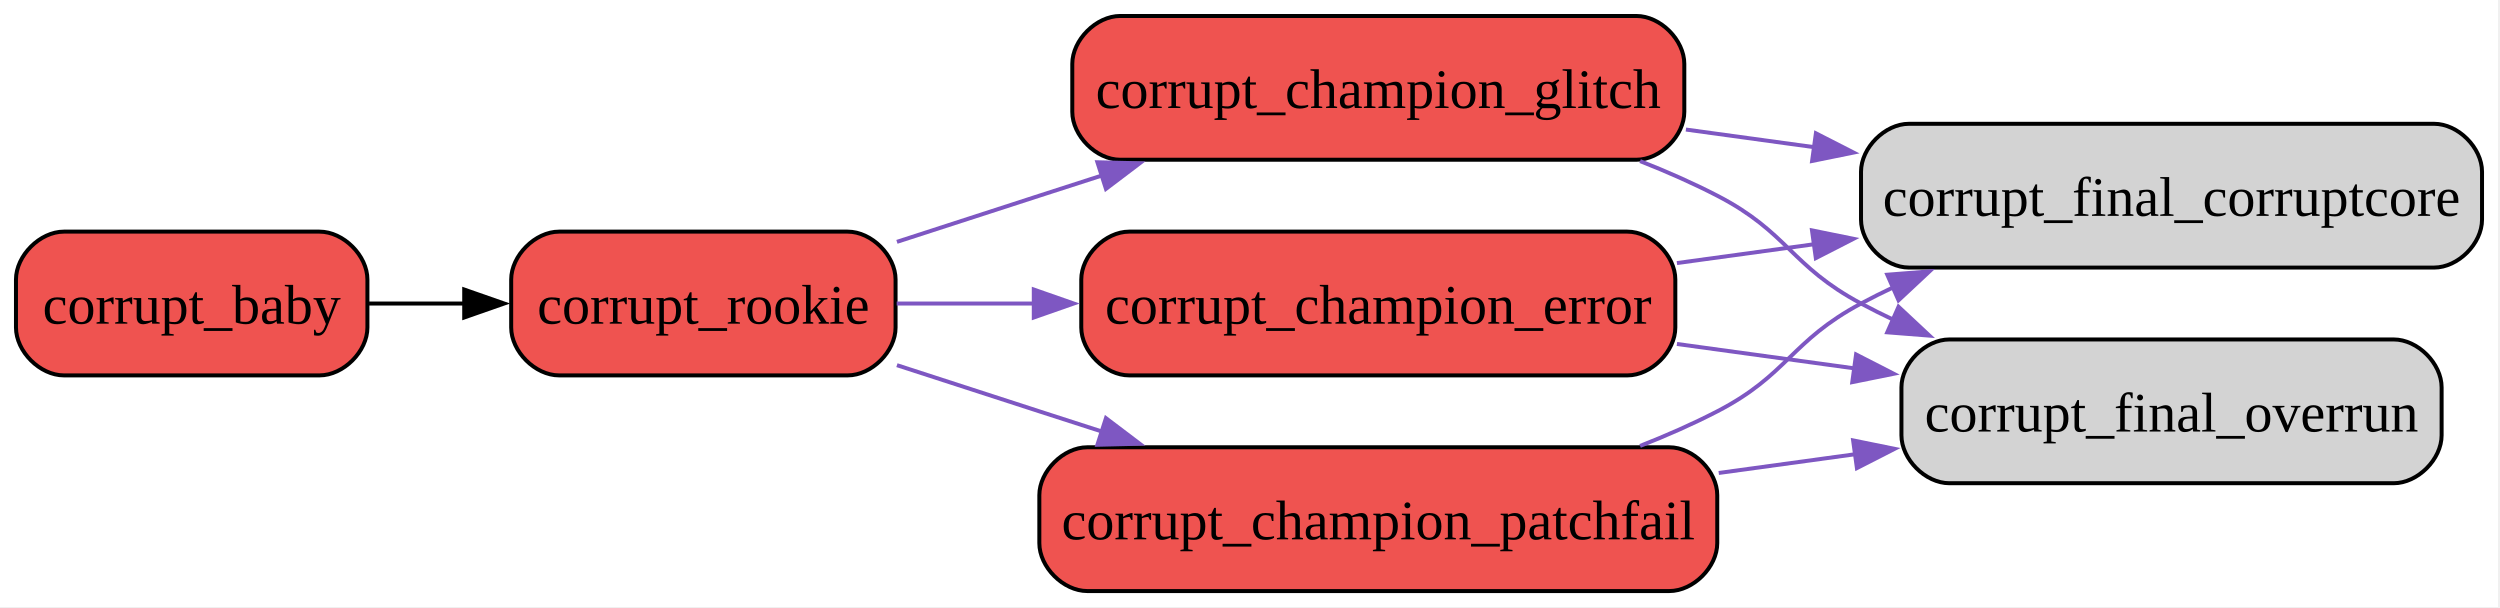
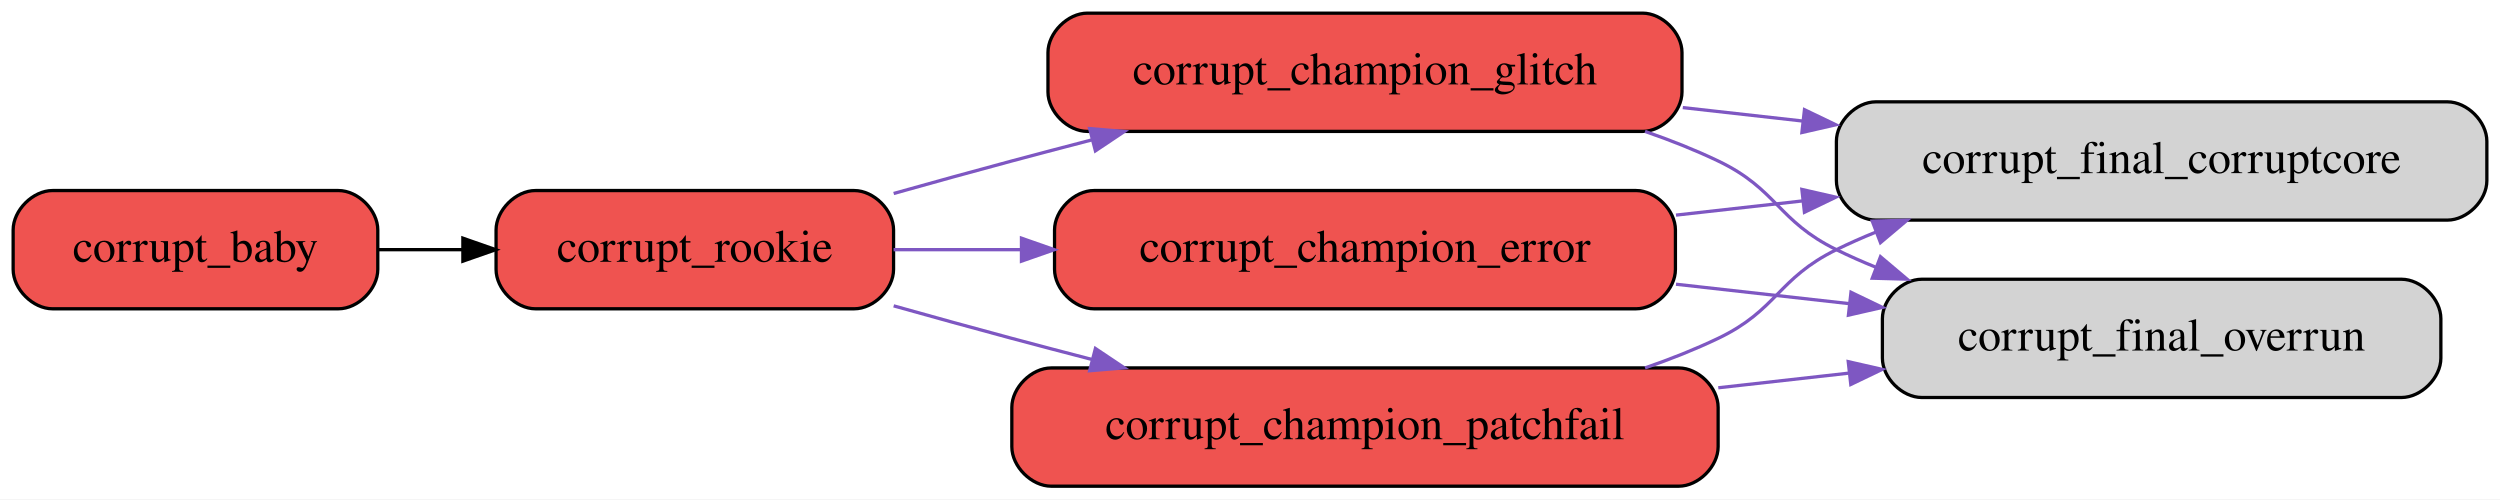
- <svg xmlns="http://www.w3.org/2000/svg" width="626pt" height="152pt" viewBox="0.00 0.00 626.00 152.00">
+ <svg xmlns="http://www.w3.org/2000/svg" width="761pt" height="152pt" viewBox="0.00 0.00 761.00 152.00">
  <g id="graph0" class="graph" transform="scale(1 1) rotate(0) translate(4 148)">
-     <polygon fill="white" stroke="none" points="-4,4 -4,-148 621.5,-148 621.5,4 -4,4" />
+     <polygon fill="white" stroke="transparent" points="-4,4 -4,-148 757,-148 757,4 -4,4" />
    <g id="node1" class="node">
-       <path fill="#ef5350" stroke="black" d="M76,-90C76,-90 12,-90 12,-90 6,-90 0,-84 0,-78 0,-78 0,-66 0,-66 0,-60 6,-54 12,-54 12,-54 76,-54 76,-54 82,-54 88,-60 88,-66 88,-66 88,-78 88,-78 88,-84 82,-90 76,-90" />
-       <text xml:space="preserve" text-anchor="middle" x="44" y="-66.95" font-family="Times New Roman,serif" font-size="14.00">corrupt_baby</text>
+       <path fill="#ef5350" stroke="black" d="M99,-90C99,-90 12,-90 12,-90 6,-90 0,-84 0,-78 0,-78 0,-66 0,-66 0,-60 6,-54 12,-54 12,-54 99,-54 99,-54 105,-54 111,-60 111,-66 111,-66 111,-78 111,-78 111,-84 105,-90 99,-90" />
+       <text text-anchor="middle" x="55.5" y="-68.3" font-family="Times,serif" font-size="14.00">corrupt_baby</text>
    </g>
    <g id="node2" class="node">
-       <path fill="#ef5350" stroke="black" d="M208.25,-90C208.25,-90 136,-90 136,-90 130,-90 124,-84 124,-78 124,-78 124,-66 124,-66 124,-60 130,-54 136,-54 136,-54 208.25,-54 208.25,-54 214.25,-54 220.25,-60 220.25,-66 220.25,-66 220.25,-78 220.25,-78 220.25,-84 214.25,-90 208.25,-90" />
-       <text xml:space="preserve" text-anchor="middle" x="172.12" y="-66.95" font-family="Times New Roman,serif" font-size="14.00">corrupt_rookie</text>
+       <path fill="#ef5350" stroke="black" d="M256,-90C256,-90 159,-90 159,-90 153,-90 147,-84 147,-78 147,-78 147,-66 147,-66 147,-60 153,-54 159,-54 159,-54 256,-54 256,-54 262,-54 268,-60 268,-66 268,-66 268,-78 268,-78 268,-84 262,-90 256,-90" />
+       <text text-anchor="middle" x="207.5" y="-68.3" font-family="Times,serif" font-size="14.00">corrupt_rookie</text>
    </g>
    <g id="edge1" class="edge">
-       <path fill="none" stroke="black" d="M88.41,-72C96.15,-72 104.34,-72 112.44,-72" />
-       <polygon fill="black" stroke="black" points="112.24,-75.5 122.24,-72 112.24,-68.5 112.24,-75.5" />
+       <path fill="none" stroke="black" d="M111.08,-72C119.45,-72 128.18,-72 136.82,-72" />
+       <polygon fill="black" stroke="black" points="136.9,-75.5 146.9,-72 136.9,-68.5 136.9,-75.5" />
    </g>
    <g id="node3" class="node">
-       <path fill="#ef5350" stroke="black" d="M405.75,-144C405.75,-144 276.5,-144 276.5,-144 270.5,-144 264.5,-138 264.5,-132 264.5,-132 264.5,-120 264.5,-120 264.5,-114 270.5,-108 276.5,-108 276.5,-108 405.75,-108 405.75,-108 411.75,-108 417.75,-114 417.75,-120 417.75,-120 417.75,-132 417.75,-132 417.75,-138 411.75,-144 405.75,-144" />
-       <text xml:space="preserve" text-anchor="middle" x="341.12" y="-120.95" font-family="Times New Roman,serif" font-size="14.00">corrupt_champion_glitch</text>
+       <path fill="#ef5350" stroke="black" d="M496,-144C496,-144 327,-144 327,-144 321,-144 315,-138 315,-132 315,-132 315,-120 315,-120 315,-114 321,-108 327,-108 327,-108 496,-108 496,-108 502,-108 508,-114 508,-120 508,-120 508,-132 508,-132 508,-138 502,-144 496,-144" />
+       <text text-anchor="middle" x="411.5" y="-122.3" font-family="Times,serif" font-size="14.00">corrupt_champion_glitch</text>
    </g>
    <g id="edge2" class="edge">
-       <path fill="none" stroke="#7e57c2" d="M220.59,-87.44C232.25,-91.23 244.7,-95.27 256.25,-99 261.35,-100.65 266.62,-102.35 271.93,-104.06" />
-       <polygon fill="#7e57c2" stroke="#7e57c2" points="270.79,-107.37 281.38,-107.11 272.93,-100.71 270.79,-107.37" />
+       <path fill="none" stroke="#7e57c2" d="M268.03,-89.1C279.93,-92.44 292.35,-95.88 304,-99 311.95,-101.13 320.24,-103.31 328.53,-105.46" />
+       <polygon fill="#7e57c2" stroke="#7e57c2" points="327.69,-108.86 338.25,-107.97 329.44,-102.08 327.69,-108.86" />
    </g>
    <g id="node4" class="node">
-       <path fill="#ef5350" stroke="black" d="M403.5,-90C403.5,-90 278.75,-90 278.75,-90 272.75,-90 266.75,-84 266.75,-78 266.75,-78 266.75,-66 266.75,-66 266.75,-60 272.75,-54 278.75,-54 278.75,-54 403.5,-54 403.5,-54 409.5,-54 415.5,-60 415.5,-66 415.5,-66 415.5,-78 415.5,-78 415.5,-84 409.5,-90 403.5,-90" />
-       <text xml:space="preserve" text-anchor="middle" x="341.12" y="-66.95" font-family="Times New Roman,serif" font-size="14.00">corrupt_champion_error</text>
+       <path fill="#ef5350" stroke="black" d="M494,-90C494,-90 329,-90 329,-90 323,-90 317,-84 317,-78 317,-78 317,-66 317,-66 317,-60 323,-54 329,-54 329,-54 494,-54 494,-54 500,-54 506,-60 506,-66 506,-66 506,-78 506,-78 506,-84 500,-90 494,-90" />
+       <text text-anchor="middle" x="411.5" y="-68.3" font-family="Times,serif" font-size="14.00">corrupt_champion_error</text>
    </g>
    <g id="edge3" class="edge">
-       <path fill="none" stroke="#7e57c2" d="M220.53,-72C231.35,-72 243.16,-72 255.02,-72" />
-       <polygon fill="#7e57c2" stroke="#7e57c2" points="254.86,-75.5 264.86,-72 254.86,-68.5 254.86,-75.5" />
+       <path fill="none" stroke="#7e57c2" d="M268.01,-72C280.26,-72 293.48,-72 306.77,-72" />
+       <polygon fill="#7e57c2" stroke="#7e57c2" points="306.93,-75.5 316.93,-72 306.93,-68.5 306.93,-75.5" />
    </g>
    <g id="node5" class="node">
-       <path fill="#ef5350" stroke="black" d="M414,-36C414,-36 268.25,-36 268.25,-36 262.25,-36 256.25,-30 256.25,-24 256.25,-24 256.25,-12 256.25,-12 256.25,-6 262.25,0 268.25,0 268.25,0 414,0 414,0 420,0 426,-6 426,-12 426,-12 426,-24 426,-24 426,-30 420,-36 414,-36" />
-       <text xml:space="preserve" text-anchor="middle" x="341.12" y="-12.95" font-family="Times New Roman,serif" font-size="14.00">corrupt_champion_patchfail</text>
+       <path fill="#ef5350" stroke="black" d="M507,-36C507,-36 316,-36 316,-36 310,-36 304,-30 304,-24 304,-24 304,-12 304,-12 304,-6 310,0 316,0 316,0 507,0 507,0 513,0 519,-6 519,-12 519,-12 519,-24 519,-24 519,-30 513,-36 507,-36" />
+       <text text-anchor="middle" x="411.5" y="-14.3" font-family="Times,serif" font-size="14.00">corrupt_champion_patchfail</text>
    </g>
    <g id="edge4" class="edge">
-       <path fill="none" stroke="#7e57c2" d="M220.59,-56.56C232.25,-52.77 244.7,-48.73 256.25,-45 261.35,-43.35 266.62,-41.65 271.93,-39.94" />
-       <polygon fill="#7e57c2" stroke="#7e57c2" points="272.93,-43.29 281.38,-36.89 270.79,-36.63 272.93,-43.29" />
+       <path fill="none" stroke="#7e57c2" d="M268.03,-54.9C279.93,-51.56 292.35,-48.12 304,-45 311.95,-42.87 320.24,-40.69 328.53,-38.54" />
+       <polygon fill="#7e57c2" stroke="#7e57c2" points="329.44,-41.92 338.25,-36.03 327.69,-35.14 329.44,-41.92" />
    </g>
    <g id="node6" class="node">
-       <path fill="lightgrey" stroke="black" d="M605.5,-117C605.5,-117 474,-117 474,-117 468,-117 462,-111 462,-105 462,-105 462,-93 462,-93 462,-87 468,-81 474,-81 474,-81 605.5,-81 605.5,-81 611.5,-81 617.5,-87 617.5,-93 617.5,-93 617.5,-105 617.5,-105 617.5,-111 611.5,-117 605.5,-117" />
-       <text xml:space="preserve" text-anchor="middle" x="539.75" y="-93.95" font-family="Times New Roman,serif" font-size="14.00">corrupt_final_corruptcore</text>
+       <path fill="lightgrey" stroke="black" d="M741,-117C741,-117 567,-117 567,-117 561,-117 555,-111 555,-105 555,-105 555,-93 555,-93 555,-87 561,-81 567,-81 567,-81 741,-81 741,-81 747,-81 753,-87 753,-93 753,-93 753,-105 753,-105 753,-111 747,-117 741,-117" />
+       <text text-anchor="middle" x="654" y="-95.3" font-family="Times,serif" font-size="14.00">corrupt_final_corruptcore</text>
    </g>
    <g id="edge5" class="edge">
-       <path fill="none" stroke="#7e57c2" d="M418.15,-115.56C428.73,-114.11 439.68,-112.6 450.47,-111.12" />
-       <polygon fill="#7e57c2" stroke="#7e57c2" points="450.7,-114.62 460.13,-109.8 449.75,-107.69 450.7,-114.62" />
+       <path fill="none" stroke="#7e57c2" d="M508.24,-115.25C520.22,-113.91 532.53,-112.52 544.68,-111.16" />
+       <polygon fill="#7e57c2" stroke="#7e57c2" points="545.28,-114.61 554.83,-110.02 544.5,-107.66 545.28,-114.61" />
    </g>
    <g id="node7" class="node">
-       <path fill="lightgrey" stroke="black" d="M595.38,-63C595.38,-63 484.12,-63 484.12,-63 478.12,-63 472.12,-57 472.12,-51 472.12,-51 472.12,-39 472.12,-39 472.12,-33 478.12,-27 484.12,-27 484.12,-27 595.38,-27 595.38,-27 601.38,-27 607.38,-33 607.38,-39 607.38,-39 607.38,-51 607.38,-51 607.38,-57 601.38,-63 595.38,-63" />
-       <text xml:space="preserve" text-anchor="middle" x="539.75" y="-39.95" font-family="Times New Roman,serif" font-size="14.00">corrupt_final_overrun</text>
+       <path fill="lightgrey" stroke="black" d="M727,-63C727,-63 581,-63 581,-63 575,-63 569,-57 569,-51 569,-51 569,-39 569,-39 569,-33 575,-27 581,-27 581,-27 727,-27 727,-27 733,-27 739,-33 739,-39 739,-39 739,-51 739,-51 739,-57 733,-63 727,-63" />
+       <text text-anchor="middle" x="654" y="-41.3" font-family="Times,serif" font-size="14.00">corrupt_final_overrun</text>
    </g>
    <g id="edge6" class="edge">
-       <path fill="none" stroke="#7e57c2" d="M406.68,-107.66C413.33,-105.05 419.89,-102.16 426,-99 443.76,-89.81 444.36,-81.43 462,-72 464.65,-70.58 467.4,-69.21 470.19,-67.89" />
-       <polygon fill="#7e57c2" stroke="#7e57c2" points="471.39,-71.19 479.13,-63.96 468.57,-64.79 471.39,-71.19" />
+       <path fill="none" stroke="#7e57c2" d="M496.75,-107.99C504.42,-105.36 511.94,-102.37 519,-99 537.04,-90.37 537.05,-80.81 555,-72 558.83,-70.12 562.81,-68.35 566.89,-66.7" />
+       <polygon fill="#7e57c2" stroke="#7e57c2" points="568.42,-69.86 576.51,-63.03 565.92,-63.32 568.42,-69.86" />
    </g>
    <g id="edge8" class="edge">
-       <path fill="none" stroke="#7e57c2" d="M415.9,-82.13C427.1,-83.67 438.75,-85.27 450.22,-86.84" />
-       <polygon fill="#7e57c2" stroke="#7e57c2" points="449.72,-90.31 460.11,-88.2 450.68,-83.37 449.72,-90.31" />
+       <path fill="none" stroke="#7e57c2" d="M506.17,-82.52C518.76,-83.93 531.77,-85.39 544.59,-86.83" />
+       <polygon fill="#7e57c2" stroke="#7e57c2" points="544.49,-90.34 554.82,-87.98 545.27,-83.38 544.49,-90.34" />
    </g>
    <g id="edge7" class="edge">
-       <path fill="none" stroke="#7e57c2" d="M415.9,-61.87C430.49,-59.87 445.85,-57.76 460.58,-55.73" />
-       <polygon fill="#7e57c2" stroke="#7e57c2" points="460.76,-59.24 470.19,-54.41 459.81,-52.31 460.76,-59.24" />
+       <path fill="none" stroke="#7e57c2" d="M506.17,-61.48C523.48,-59.54 541.57,-57.51 558.89,-55.57" />
+       <polygon fill="#7e57c2" stroke="#7e57c2" points="559.44,-59.03 568.99,-54.43 558.66,-52.07 559.44,-59.03" />
    </g>
    <g id="edge9" class="edge">
-       <path fill="none" stroke="#7e57c2" d="M406.68,-36.34C413.33,-38.95 419.89,-41.84 426,-45 443.76,-54.19 444.36,-62.57 462,-72 464.65,-73.42 467.4,-74.79 470.19,-76.11" />
-       <polygon fill="#7e57c2" stroke="#7e57c2" points="468.57,-79.21 479.13,-80.04 471.39,-72.81 468.57,-79.21" />
+       <path fill="none" stroke="#7e57c2" d="M496.75,-36.01C504.42,-38.64 511.94,-41.63 519,-45 537.04,-53.63 537.05,-63.19 555,-72 558.83,-73.88 562.81,-75.65 566.89,-77.3" />
+       <polygon fill="#7e57c2" stroke="#7e57c2" points="565.92,-80.68 576.51,-80.97 568.42,-74.14 565.92,-80.68" />
    </g>
    <g id="edge10" class="edge">
-       <path fill="none" stroke="#7e57c2" d="M426.37,-29.57C437.78,-31.14 449.45,-32.74 460.75,-34.29" />
-       <polygon fill="#7e57c2" stroke="#7e57c2" points="460.02,-37.72 470.4,-35.61 460.97,-30.79 460.02,-37.72" />
+       <path fill="none" stroke="#7e57c2" d="M519.04,-29.96C532.22,-31.44 545.63,-32.95 558.62,-34.4" />
+       <polygon fill="#7e57c2" stroke="#7e57c2" points="558.6,-37.92 568.93,-35.56 559.38,-30.97 558.6,-37.92" />
    </g>
  </g>
</svg>
